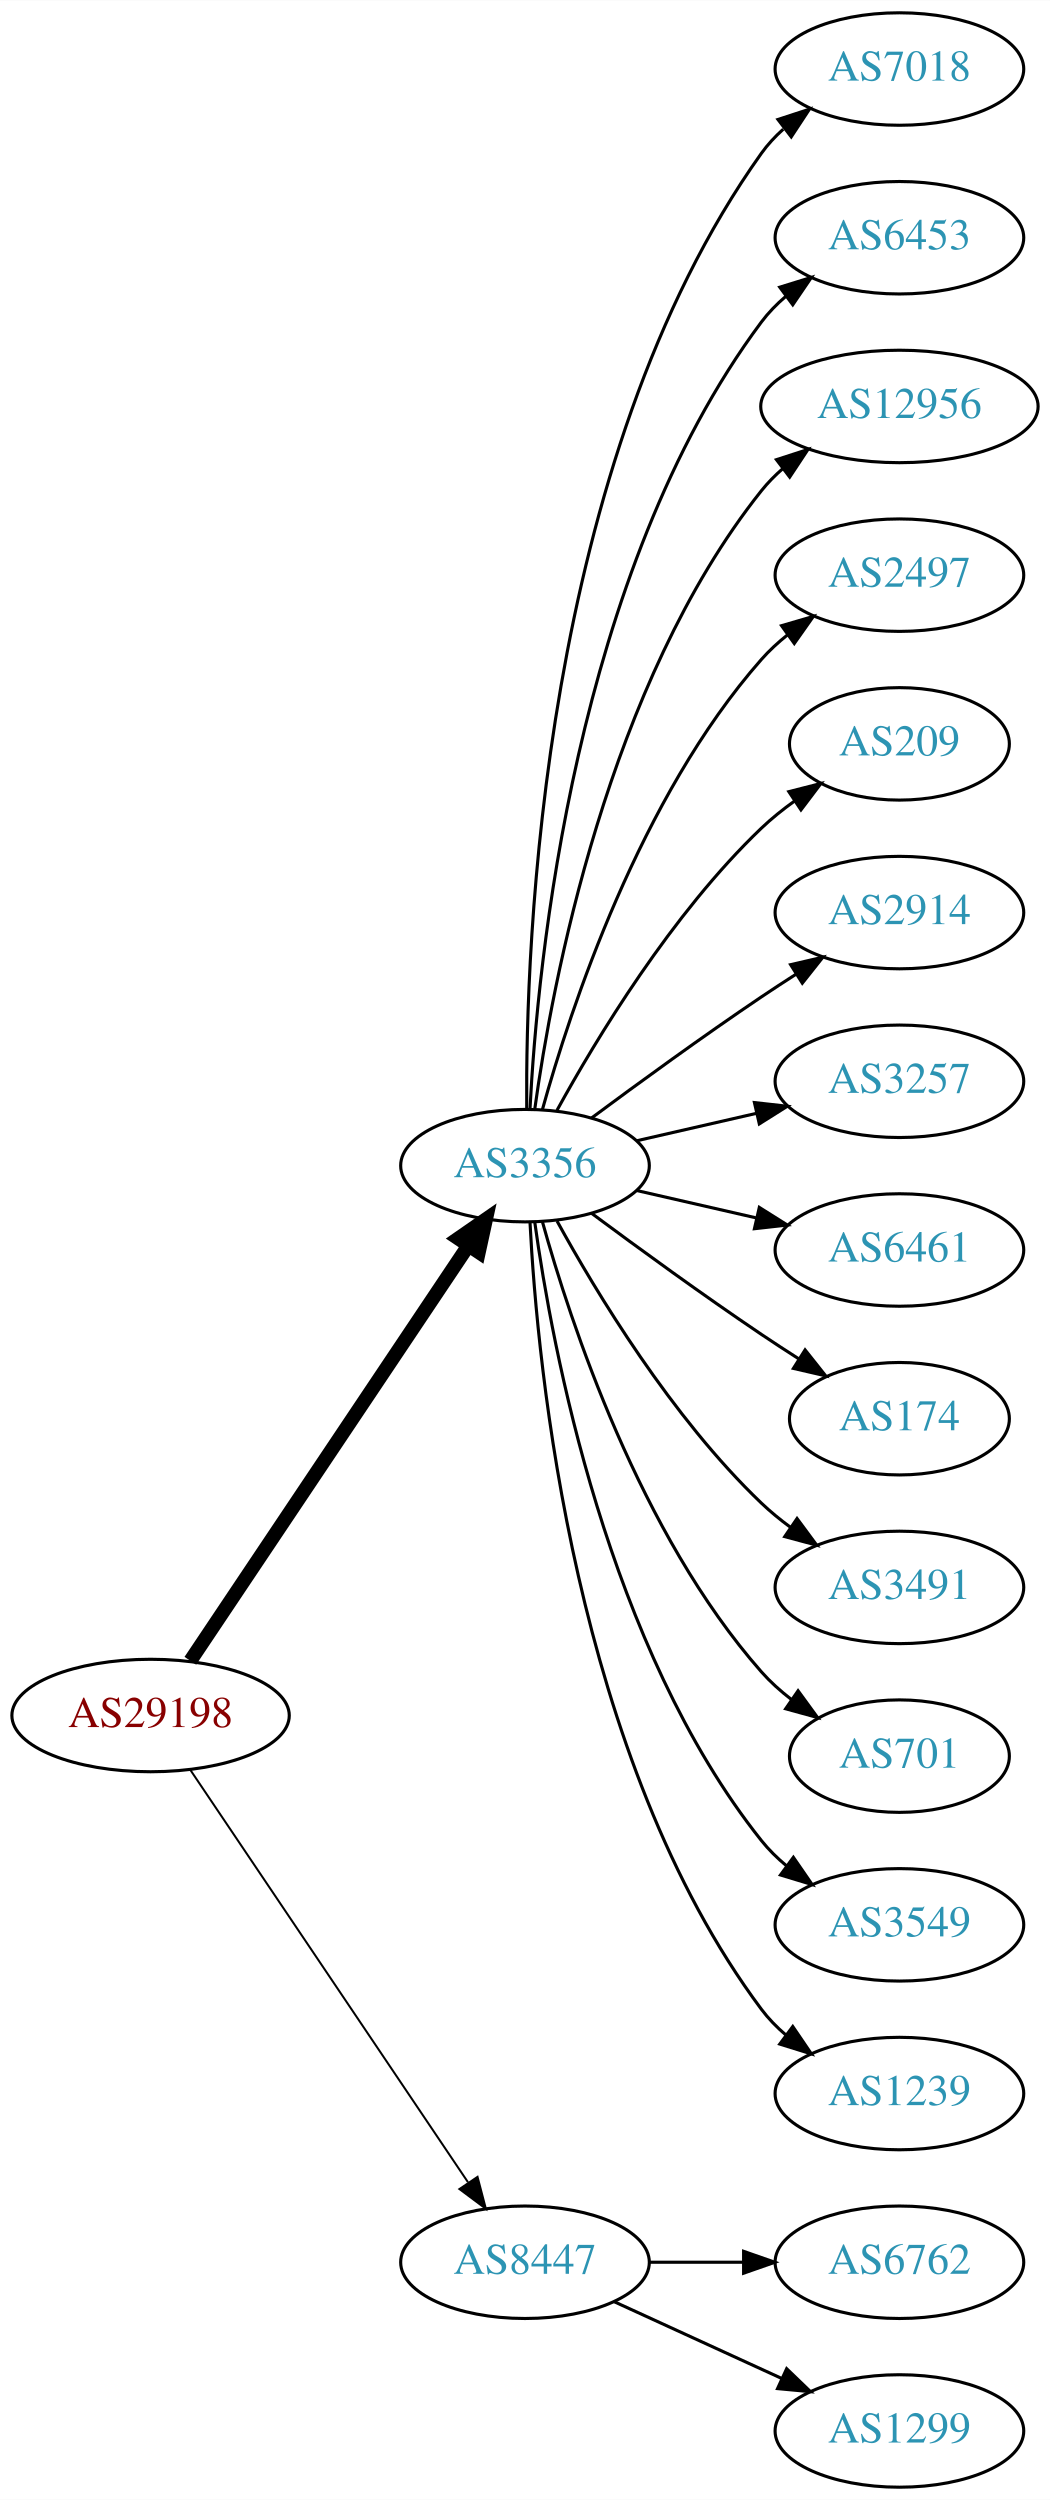
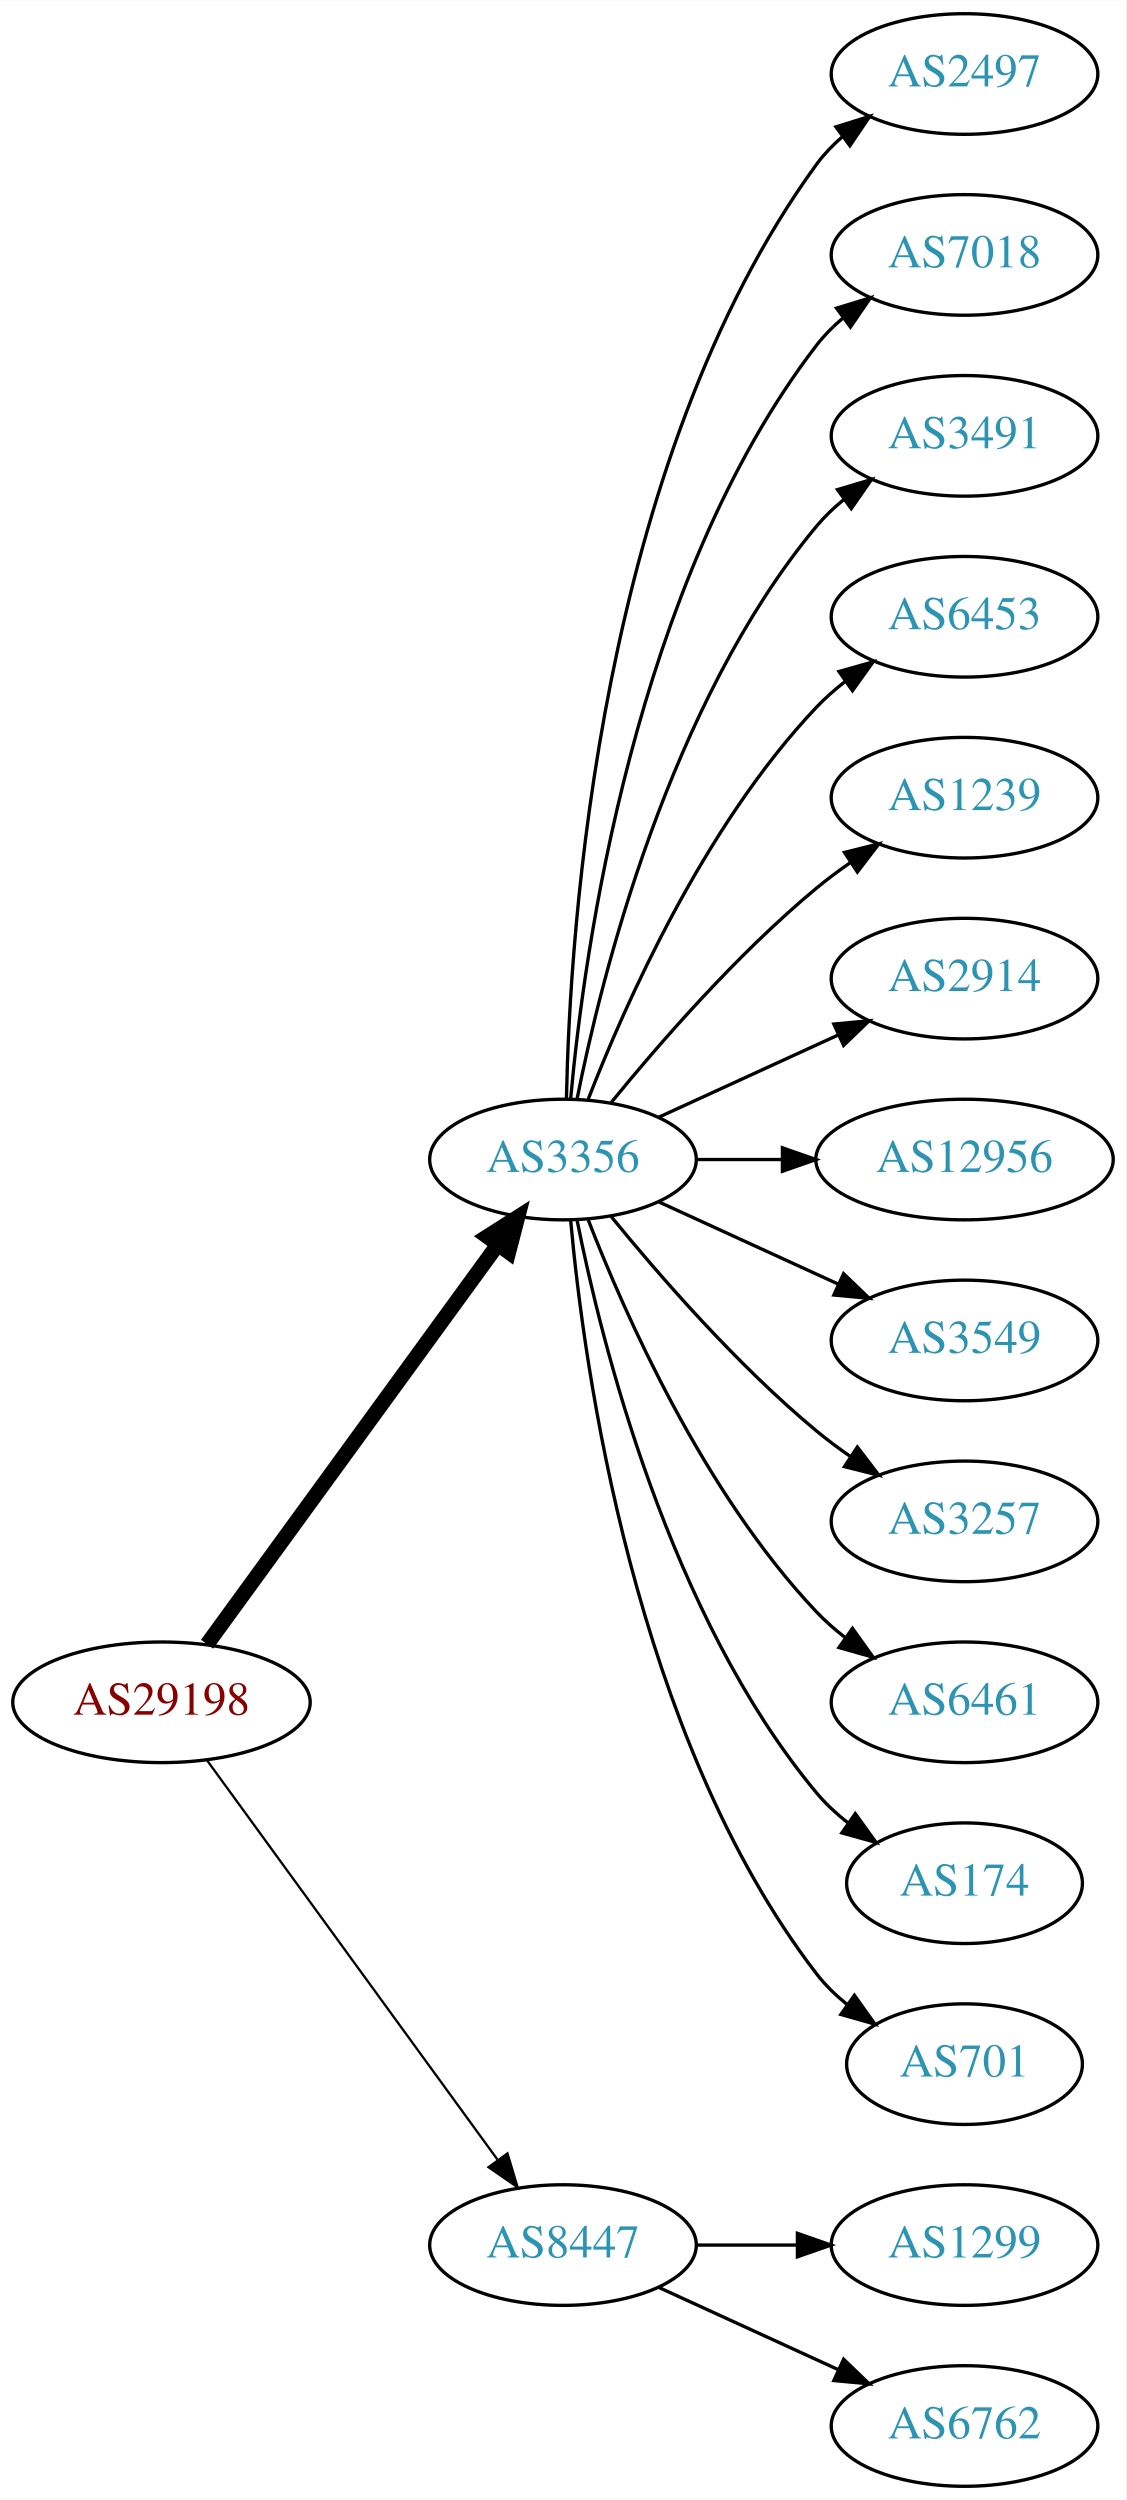
- <svg xmlns="http://www.w3.org/2000/svg" xmlns:xlink="http://www.w3.org/1999/xlink" width="336pt" height="800pt" viewBox="0.00 0.00 336.08 800.00">
-   <g id="graph0" class="graph" transform="scale(1 1) rotate(0) translate(4 796)">
-     <polygon fill="white" stroke="none" points="-4,4 -4,-796 332.077,-796 332.077,4 -4,4" />
+ <svg xmlns="http://www.w3.org/2000/svg" xmlns:xlink="http://www.w3.org/1999/xlink" width="336pt" height="746pt" viewBox="0.00 0.00 336.08 746.00">
+   <g id="graph0" class="graph" transform="scale(1 1) rotate(0) translate(4 742)">
+     <polygon fill="white" stroke="none" points="-4,4 -4,-742 332.077,-742 332.077,4 -4,4" />
    <g id="node1" class="node">
      <g id="a_node1">
        <a xlink:href="/asn/29198" xlink:title="AS29198 ~ Schenker und Co AG [AT]">
-           <ellipse fill="#ffffff" stroke="black" cx="44.196" cy="-247" rx="44.393" ry="18" />
-           <text text-anchor="middle" x="44.196" y="-243.3" font-family="Times,serif" font-size="14.00" fill="#880000">AS29198</text>
+           <ellipse fill="#ffffff" stroke="black" cx="44.196" cy="-234" rx="44.393" ry="18" />
+           <text text-anchor="middle" x="44.196" y="-230.3" font-family="Times,serif" font-size="14.00" fill="#880000">AS29198</text>
        </a>
      </g>
    </g>
    <g id="node2" class="node">
      <g id="a_node2">
        <a xlink:href="/asn/3356" xlink:title="AS3356 ~ Level 3 Parent, LLC [US]">
-           <ellipse fill="#ffffff" stroke="black" cx="164.039" cy="-423" rx="39.794" ry="18" />
-           <text text-anchor="middle" x="164.039" y="-419.3" font-family="Times,serif" font-size="14.00" fill="#2c94b3">AS3356</text>
+           <ellipse fill="#ffffff" stroke="black" cx="164.039" cy="-396" rx="39.794" ry="18" />
+           <text text-anchor="middle" x="164.039" y="-392.3" font-family="Times,serif" font-size="14.00" fill="#2c94b3">AS3356</text>
        </a>
      </g>
    </g>
    <g id="edge1" class="edge">
-       <path fill="none" stroke="black" stroke-width="4.5" d="M56.926,-264.519C77.803,-295.699 121.491,-360.948 145.794,-397.245" />
-       <polygon fill="black" stroke="black" stroke-width="4.5" points="142.694,-399.693 151.53,-405.811 149.238,-395.311 142.694,-399.693" />
+       <path fill="none" stroke="black" stroke-width="4.5" d="M57.807,-251.337C78.628,-279.96 120.29,-337.233 144.479,-370.486" />
+       <polygon fill="black" stroke="black" stroke-width="4.5" points="141.451,-373.017 150.518,-378.788 147.82,-368.385 141.451,-373.017" />
    </g>
    <g id="node3" class="node">
      <g id="a_node3">
        <a xlink:href="/asn/8447" xlink:title="AS8447 ~ A1 Telekom Austria AG [AT]">
          <ellipse fill="#ffffff" stroke="black" cx="164.039" cy="-72" rx="39.794" ry="18" />
          <text text-anchor="middle" x="164.039" y="-68.3" font-family="Times,serif" font-size="14.00" fill="#2c94b3">AS8447</text>
        </a>
      </g>
    </g>
    <g id="edge2" class="edge">
-       <path fill="none" stroke="black" stroke-width="0.643" d="M56.926,-229.581C77.803,-198.578 121.491,-133.699 145.794,-97.608" />
-       <polygon fill="black" stroke="black" stroke-width="0.643" points="148.847,-99.341 151.53,-89.091 143.041,-95.431 148.847,-99.341" />
+       <path fill="none" stroke="black" stroke-width="0.692" d="M57.807,-216.663C78.628,-188.04 120.29,-130.767 144.479,-97.514" />
+       <polygon fill="black" stroke="black" stroke-width="0.692" points="147.466,-99.358 150.518,-89.212 141.805,-95.24 147.466,-99.358" />
    </g>
    <g id="node4" class="node">
      <g id="a_node4">
-         <a xlink:href="/asn/7018" xlink:title="AS7018 ~ AT&amp;T Services, Inc. [US]">
-           <ellipse fill="#ffffff" stroke="black" cx="283.881" cy="-774" rx="39.794" ry="18" />
-           <text text-anchor="middle" x="283.881" y="-770.3" font-family="Times,serif" font-size="14.00" fill="#2c94b3">AS7018</text>
+         <a xlink:href="/asn/2497" xlink:title="AS2497 ~ Internet Initiative Japan Inc. [JP]">
+           <ellipse fill="#ffffff" stroke="black" cx="283.881" cy="-720" rx="39.794" ry="18" />
+           <text text-anchor="middle" x="283.881" y="-716.3" font-family="Times,serif" font-size="14.00" fill="#2c94b3">AS2497</text>
        </a>
      </g>
    </g>
    <g id="edge3" class="edge">
-       <path fill="none" stroke="black" d="M164.587,-441.063C164.168,-493.503 169.322,-648.293 239.685,-747 241.687,-749.809 244.082,-752.388 246.703,-754.743" />
-       <polygon fill="black" stroke="black" points="245.007,-757.852 255.079,-761.139 249.255,-752.288 245.007,-757.852" />
+       <path fill="none" stroke="black" d="M165.071,-414.337C166.044,-464.079 174.763,-603.806 239.685,-693 241.897,-696.039 244.565,-698.813 247.477,-701.326" />
+       <polygon fill="black" stroke="black" points="245.495,-704.214 255.608,-707.373 249.672,-698.597 245.495,-704.214" />
    </g>
    <g id="node5" class="node">
      <g id="a_node5">
-         <a xlink:href="/asn/6453" xlink:title="AS6453 ~ TATA COMMUNICATIONS (AMERICA) INC [US]">
-           <ellipse fill="#ffffff" stroke="black" cx="283.881" cy="-720" rx="39.794" ry="18" />
-           <text text-anchor="middle" x="283.881" y="-716.3" font-family="Times,serif" font-size="14.00" fill="#2c94b3">AS6453</text>
+         <a xlink:href="/asn/7018" xlink:title="AS7018 ~ AT&amp;T Services, Inc. [US]">
+           <ellipse fill="#ffffff" stroke="black" cx="283.881" cy="-666" rx="39.794" ry="18" />
+           <text text-anchor="middle" x="283.881" y="-662.3" font-family="Times,serif" font-size="14.00" fill="#2c94b3">AS7018</text>
        </a>
      </g>
    </g>
    <g id="edge4" class="edge">
-       <path fill="none" stroke="black" d="M165.63,-441.023C168.007,-487.412 179.925,-612.893 239.685,-693 241.933,-696.013 244.624,-698.769 247.551,-701.272" />
-       <polygon fill="black" stroke="black" points="245.582,-704.169 255.702,-707.303 249.746,-698.542 245.582,-704.169" />
+       <path fill="none" stroke="black" d="M166.323,-414.117C170.221,-457.332 185.238,-568.131 239.685,-639 241.975,-641.981 244.695,-644.716 247.639,-647.205" />
+       <polygon fill="black" stroke="black" points="245.686,-650.113 255.816,-653.218 249.833,-644.473 245.686,-650.113" />
    </g>
    <g id="node6" class="node">
      <g id="a_node6">
-         <a xlink:href="/asn/12956" xlink:title="AS12956 ~ TELXIUS [ES]">
-           <ellipse fill="#ffffff" stroke="black" cx="283.881" cy="-666" rx="44.393" ry="18" />
-           <text text-anchor="middle" x="283.881" y="-662.3" font-family="Times,serif" font-size="14.00" fill="#2c94b3">AS12956</text>
+         <a xlink:href="/asn/3491" xlink:title="AS3491 ~ PCCW Global, Inc. [US]">
+           <ellipse fill="#ffffff" stroke="black" cx="283.881" cy="-612" rx="39.794" ry="18" />
+           <text text-anchor="middle" x="283.881" y="-608.3" font-family="Times,serif" font-size="14.00" fill="#2c94b3">AS3491</text>
        </a>
      </g>
    </g>
    <g id="edge5" class="edge">
-       <path fill="none" stroke="black" d="M167.178,-441.17C172.678,-480.974 190.504,-577.233 239.685,-639 241.723,-641.56 244.075,-643.944 246.606,-646.149" />
-       <polygon fill="black" stroke="black" points="244.527,-648.965 254.608,-652.227 248.762,-643.391 244.527,-648.965" />
+       <path fill="none" stroke="black" d="M168.237,-414.073C175.401,-450.141 195.675,-532.125 239.685,-585 242.09,-587.889 244.886,-590.563 247.879,-593.013" />
+       <polygon fill="black" stroke="black" points="245.967,-595.95 256.122,-598.973 250.069,-590.277 245.967,-595.95" />
    </g>
    <g id="node7" class="node">
      <g id="a_node7">
-         <a xlink:href="/asn/2497" xlink:title="AS2497 ~ Internet Initiative Japan Inc. [JP]">
-           <ellipse fill="#ffffff" stroke="black" cx="283.881" cy="-612" rx="39.794" ry="18" />
-           <text text-anchor="middle" x="283.881" y="-608.3" font-family="Times,serif" font-size="14.00" fill="#2c94b3">AS2497</text>
+         <a xlink:href="/asn/6453" xlink:title="AS6453 ~ TATA COMMUNICATIONS (AMERICA) INC [US]">
+           <ellipse fill="#ffffff" stroke="black" cx="283.881" cy="-558" rx="39.794" ry="18" />
+           <text text-anchor="middle" x="283.881" y="-554.3" font-family="Times,serif" font-size="14.00" fill="#2c94b3">AS6453</text>
        </a>
      </g>
    </g>
    <g id="edge6" class="edge">
-       <path fill="none" stroke="black" d="M169.612,-440.946C178.517,-472.995 200.801,-540.842 239.685,-585 242.169,-587.821 245.019,-590.449 248.044,-592.871" />
-       <polygon fill="black" stroke="black" points="246.162,-595.828 256.334,-598.791 250.23,-590.131 246.162,-595.828" />
+       <path fill="none" stroke="black" d="M171.562,-413.994C182.312,-441.728 205.969,-495.429 239.685,-531 242.271,-533.728 245.188,-536.294 248.257,-538.677" />
+       <polygon fill="black" stroke="black" points="246.411,-541.658 256.605,-544.543 250.435,-535.93 246.411,-541.658" />
    </g>
    <g id="node8" class="node">
      <g id="a_node8">
-         <a xlink:href="/asn/209" xlink:title="AS209 ~ CenturyLink Communications, LLC [US]">
-           <ellipse fill="#ffffff" stroke="black" cx="283.881" cy="-558" rx="35.194" ry="18" />
-           <text text-anchor="middle" x="283.881" y="-554.3" font-family="Times,serif" font-size="14.00" fill="#2c94b3">AS209</text>
+         <a xlink:href="/asn/1239" xlink:title="AS1239 ~ Sprint [US]">
+           <ellipse fill="#ffffff" stroke="black" cx="283.881" cy="-504" rx="39.794" ry="18" />
+           <text text-anchor="middle" x="283.881" y="-500.3" font-family="Times,serif" font-size="14.00" fill="#2c94b3">AS1239</text>
        </a>
      </g>
    </g>
    <g id="edge7" class="edge">
-       <path fill="none" stroke="black" d="M174.28,-440.713C186.825,-463.561 211.002,-503.611 239.685,-531 242.939,-534.107 246.606,-537.046 250.393,-539.76" />
-       <polygon fill="black" stroke="black" points="248.495,-542.701 258.761,-545.322 252.37,-536.872 248.495,-542.701" />
+       <path fill="none" stroke="black" d="M178.458,-413.065C192.572,-430.375 215.987,-457.345 239.685,-477 242.901,-479.668 246.402,-482.27 249.972,-484.741" />
+       <polygon fill="black" stroke="black" points="248.05,-487.666 258.329,-490.236 251.896,-481.817 248.05,-487.666" />
    </g>
    <g id="node9" class="node">
      <g id="a_node9">
        <a xlink:href="/asn/2914" xlink:title="AS2914 ~ NTT America, Inc. [US]">
-           <ellipse fill="#ffffff" stroke="black" cx="283.881" cy="-504" rx="39.794" ry="18" />
-           <text text-anchor="middle" x="283.881" y="-500.3" font-family="Times,serif" font-size="14.00" fill="#2c94b3">AS2914</text>
+           <ellipse fill="#ffffff" stroke="black" cx="283.881" cy="-450" rx="39.794" ry="18" />
+           <text text-anchor="middle" x="283.881" y="-446.3" font-family="Times,serif" font-size="14.00" fill="#2c94b3">AS2914</text>
        </a>
      </g>
    </g>
    <g id="edge8" class="edge">
-       <path fill="none" stroke="black" d="M185.369,-438.277C200.231,-449.304 220.976,-464.407 239.685,-477 243.234,-479.389 246.984,-481.839 250.733,-484.242" />
-       <polygon fill="black" stroke="black" points="249.059,-487.325 259.381,-489.712 252.801,-481.409 249.059,-487.325" />
+       <path fill="none" stroke="black" d="M192.667,-408.661C208.624,-415.973 228.895,-425.261 246.178,-433.181" />
+       <polygon fill="black" stroke="black" points="244.876,-436.435 255.425,-437.419 247.793,-430.071 244.876,-436.435" />
    </g>
    <g id="node10" class="node">
      <g id="a_node10">
-         <a xlink:href="/asn/3257" xlink:title="AS3257 ~ GTT [DE]">
-           <ellipse fill="#ffffff" stroke="black" cx="283.881" cy="-450" rx="39.794" ry="18" />
-           <text text-anchor="middle" x="283.881" y="-446.3" font-family="Times,serif" font-size="14.00" fill="#2c94b3">AS3257</text>
+         <a xlink:href="/asn/12956" xlink:title="AS12956 ~ TELXIUS [ES]">
+           <ellipse fill="#ffffff" stroke="black" cx="283.881" cy="-396" rx="44.393" ry="18" />
+           <text text-anchor="middle" x="283.881" y="-392.3" font-family="Times,serif" font-size="14.00" fill="#2c94b3">AS12956</text>
        </a>
      </g>
    </g>
    <g id="edge9" class="edge">
-       <path fill="none" stroke="black" d="M199.758,-430.955C211.758,-433.704 225.379,-436.825 238.071,-439.733" />
-       <polygon fill="black" stroke="black" points="237.474,-443.187 248.003,-442.009 239.037,-436.364 237.474,-443.187" />
+       <path fill="none" stroke="black" d="M203.951,-396C212.054,-396 220.729,-396 229.255,-396" />
+       <polygon fill="black" stroke="black" points="229.533,-399.5 239.533,-396 229.533,-392.5 229.533,-399.5" />
    </g>
    <g id="node11" class="node">
      <g id="a_node11">
-         <a xlink:href="/asn/6461" xlink:title="AS6461 ~ Zayo Bandwidth [US]">
-           <ellipse fill="#ffffff" stroke="black" cx="283.881" cy="-396" rx="39.794" ry="18" />
-           <text text-anchor="middle" x="283.881" y="-392.3" font-family="Times,serif" font-size="14.00" fill="#2c94b3">AS6461</text>
+         <a xlink:href="/asn/3549" xlink:title="AS3549 ~ Level 3 Parent, LLC [US]">
+           <ellipse fill="#ffffff" stroke="black" cx="283.881" cy="-342" rx="39.794" ry="18" />
+           <text text-anchor="middle" x="283.881" y="-338.3" font-family="Times,serif" font-size="14.00" fill="#2c94b3">AS3549</text>
        </a>
      </g>
    </g>
    <g id="edge10" class="edge">
-       <path fill="none" stroke="black" d="M199.758,-415.045C211.758,-412.296 225.379,-409.175 238.071,-406.267" />
-       <polygon fill="black" stroke="black" points="239.037,-409.636 248.003,-403.991 237.474,-402.813 239.037,-409.636" />
+       <path fill="none" stroke="black" d="M192.667,-383.339C208.624,-376.027 228.895,-366.739 246.178,-358.819" />
+       <polygon fill="black" stroke="black" points="247.793,-361.929 255.425,-354.581 244.876,-355.565 247.793,-361.929" />
    </g>
    <g id="node12" class="node">
      <g id="a_node12">
-         <a xlink:href="/asn/174" xlink:title="AS174 ~ Cogent Communications [US]">
-           <ellipse fill="#ffffff" stroke="black" cx="283.881" cy="-342" rx="35.194" ry="18" />
-           <text text-anchor="middle" x="283.881" y="-338.3" font-family="Times,serif" font-size="14.00" fill="#2c94b3">AS174</text>
+         <a xlink:href="/asn/3257" xlink:title="AS3257 ~ GTT [DE]">
+           <ellipse fill="#ffffff" stroke="black" cx="283.881" cy="-288" rx="39.794" ry="18" />
+           <text text-anchor="middle" x="283.881" y="-284.3" font-family="Times,serif" font-size="14.00" fill="#2c94b3">AS3257</text>
        </a>
      </g>
    </g>
    <g id="edge11" class="edge">
-       <path fill="none" stroke="black" d="M185.369,-407.723C200.231,-396.696 220.976,-381.593 239.685,-369 243.502,-366.431 247.552,-363.79 251.583,-361.214" />
-       <polygon fill="black" stroke="black" points="253.687,-364.025 260.277,-355.729 249.952,-358.105 253.687,-364.025" />
+       <path fill="none" stroke="black" d="M178.458,-378.935C192.572,-361.625 215.987,-334.655 239.685,-315 242.901,-312.332 246.402,-309.73 249.972,-307.259" />
+       <polygon fill="black" stroke="black" points="251.896,-310.183 258.329,-301.764 248.05,-304.334 251.896,-310.183" />
    </g>
    <g id="node13" class="node">
      <g id="a_node13">
-         <a xlink:href="/asn/3491" xlink:title="AS3491 ~ PCCW Global, Inc. [US]">
-           <ellipse fill="#ffffff" stroke="black" cx="283.881" cy="-288" rx="39.794" ry="18" />
-           <text text-anchor="middle" x="283.881" y="-284.3" font-family="Times,serif" font-size="14.00" fill="#2c94b3">AS3491</text>
+         <a xlink:href="/asn/6461" xlink:title="AS6461 ~ Zayo Bandwidth [US]">
+           <ellipse fill="#ffffff" stroke="black" cx="283.881" cy="-234" rx="39.794" ry="18" />
+           <text text-anchor="middle" x="283.881" y="-230.3" font-family="Times,serif" font-size="14.00" fill="#2c94b3">AS6461</text>
        </a>
      </g>
    </g>
    <g id="edge12" class="edge">
-       <path fill="none" stroke="black" d="M174.28,-405.287C186.825,-382.439 211.002,-342.389 239.685,-315 242.553,-312.261 245.742,-309.653 249.051,-307.215" />
-       <polygon fill="black" stroke="black" points="251.114,-310.044 257.411,-301.523 247.175,-304.258 251.114,-310.044" />
+       <path fill="none" stroke="black" d="M171.562,-378.006C182.312,-350.272 205.969,-296.571 239.685,-261 242.271,-258.272 245.188,-255.706 248.257,-253.323" />
+       <polygon fill="black" stroke="black" points="250.435,-256.07 256.605,-247.457 246.411,-250.342 250.435,-256.07" />
    </g>
    <g id="node14" class="node">
      <g id="a_node14">
-         <a xlink:href="/asn/701" xlink:title="AS701 ~ UUNET [US]">
-           <ellipse fill="#ffffff" stroke="black" cx="283.881" cy="-234" rx="35.194" ry="18" />
-           <text text-anchor="middle" x="283.881" y="-230.3" font-family="Times,serif" font-size="14.00" fill="#2c94b3">AS701</text>
+         <a xlink:href="/asn/174" xlink:title="AS174 ~ Cogent Communications [US]">
+           <ellipse fill="#ffffff" stroke="black" cx="283.881" cy="-180" rx="35.194" ry="18" />
+           <text text-anchor="middle" x="283.881" y="-176.3" font-family="Times,serif" font-size="14.00" fill="#2c94b3">AS174</text>
        </a>
      </g>
    </g>
    <g id="edge13" class="edge">
-       <path fill="none" stroke="black" d="M169.612,-405.054C178.517,-373.005 200.801,-305.158 239.685,-261 242.512,-257.789 245.814,-254.828 249.309,-252.136" />
-       <polygon fill="black" stroke="black" points="251.443,-254.916 257.684,-246.355 247.466,-249.155 251.443,-254.916" />
+       <path fill="none" stroke="black" d="M168.237,-377.927C175.401,-341.859 195.675,-259.875 239.685,-207 242.422,-203.712 245.667,-200.702 249.13,-197.983" />
+       <polygon fill="black" stroke="black" points="251.267,-200.761 257.471,-192.173 247.265,-195.017 251.267,-200.761" />
    </g>
    <g id="node15" class="node">
      <g id="a_node15">
-         <a xlink:href="/asn/3549" xlink:title="AS3549 ~ Level 3 Parent, LLC [US]">
-           <ellipse fill="#ffffff" stroke="black" cx="283.881" cy="-180" rx="39.794" ry="18" />
-           <text text-anchor="middle" x="283.881" y="-176.3" font-family="Times,serif" font-size="14.00" fill="#2c94b3">AS3549</text>
+         <a xlink:href="/asn/701" xlink:title="AS701 ~ UUNET [US]">
+           <ellipse fill="#ffffff" stroke="black" cx="283.881" cy="-126" rx="35.194" ry="18" />
+           <text text-anchor="middle" x="283.881" y="-122.3" font-family="Times,serif" font-size="14.00" fill="#2c94b3">AS701</text>
        </a>
      </g>
    </g>
    <g id="edge14" class="edge">
-       <path fill="none" stroke="black" d="M167.178,-404.83C172.678,-365.026 190.504,-268.767 239.685,-207 242.026,-204.06 244.781,-201.351 247.747,-198.879" />
-       <polygon fill="black" stroke="black" points="249.939,-201.612 255.953,-192.89 245.812,-195.958 249.939,-201.612" />
+       <path fill="none" stroke="black" d="M166.323,-377.883C170.221,-334.668 185.238,-223.869 239.685,-153 242.292,-149.607 245.455,-146.533 248.873,-143.777" />
+       <polygon fill="black" stroke="black" points="251.011,-146.552 257.164,-137.927 246.976,-140.832 251.011,-146.552" />
    </g>
    <g id="node16" class="node">
      <g id="a_node16">
-         <a xlink:href="/asn/1239" xlink:title="AS1239 ~ Sprint [US]">
-           <ellipse fill="#ffffff" stroke="black" cx="283.881" cy="-126" rx="39.794" ry="18" />
-           <text text-anchor="middle" x="283.881" y="-122.3" font-family="Times,serif" font-size="14.00" fill="#2c94b3">AS1239</text>
+         <a xlink:href="/asn/1299" xlink:title="AS1299 ~ Telia Carrier [EU]">
+           <ellipse fill="#ffffff" stroke="black" cx="283.881" cy="-72" rx="39.794" ry="18" />
+           <text text-anchor="middle" x="283.881" y="-68.3" font-family="Times,serif" font-size="14.00" fill="#2c94b3">AS1299</text>
        </a>
      </g>
    </g>
    <g id="edge15" class="edge">
-       <path fill="none" stroke="black" d="M165.63,-404.977C168.007,-358.588 179.925,-233.107 239.685,-153 241.933,-149.987 244.624,-147.231 247.551,-144.728" />
-       <polygon fill="black" stroke="black" points="249.746,-147.458 255.702,-138.697 245.582,-141.831 249.746,-147.458" />
+       <path fill="none" stroke="black" d="M203.951,-72C213.505,-72 223.854,-72 233.817,-72" />
+       <polygon fill="black" stroke="black" points="234.009,-75.5 244.009,-72 234.009,-68.5 234.009,-75.5" />
    </g>
    <g id="node17" class="node">
      <g id="a_node17">
        <a xlink:href="/asn/6762" xlink:title="AS6762 ~ TELECOM ITALIA SPARKLE S.p.A. [IT]">
-           <ellipse fill="#ffffff" stroke="black" cx="283.881" cy="-72" rx="39.794" ry="18" />
-           <text text-anchor="middle" x="283.881" y="-68.3" font-family="Times,serif" font-size="14.00" fill="#2c94b3">AS6762</text>
+           <ellipse fill="#ffffff" stroke="black" cx="283.881" cy="-18" rx="39.794" ry="18" />
+           <text text-anchor="middle" x="283.881" y="-14.3" font-family="Times,serif" font-size="14.00" fill="#2c94b3">AS6762</text>
        </a>
      </g>
    </g>
    <g id="edge16" class="edge">
-       <path fill="none" stroke="black" d="M203.951,-72C213.505,-72 223.854,-72 233.817,-72" />
-       <polygon fill="black" stroke="black" points="234.009,-75.5 244.009,-72 234.009,-68.5 234.009,-75.5" />
-     </g>
-     <g id="node18" class="node">
-       <g id="a_node18">
-         <a xlink:href="/asn/1299" xlink:title="AS1299 ~ Telia Carrier [EU]">
-           <ellipse fill="#ffffff" stroke="black" cx="283.881" cy="-18" rx="39.794" ry="18" />
-           <text text-anchor="middle" x="283.881" y="-14.3" font-family="Times,serif" font-size="14.00" fill="#2c94b3">AS1299</text>
-         </a>
-       </g>
-     </g>
-     <g id="edge17" class="edge">
      <path fill="none" stroke="black" d="M192.667,-59.339C208.624,-52.027 228.895,-42.739 246.178,-34.819" />
      <polygon fill="black" stroke="black" points="247.793,-37.929 255.425,-30.581 244.876,-31.565 247.793,-37.929" />
    </g>
  </g>
</svg>
